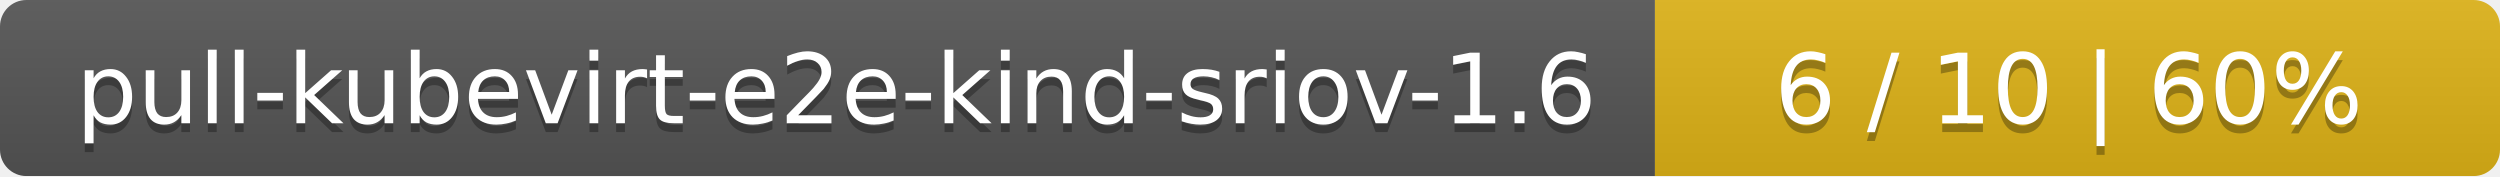
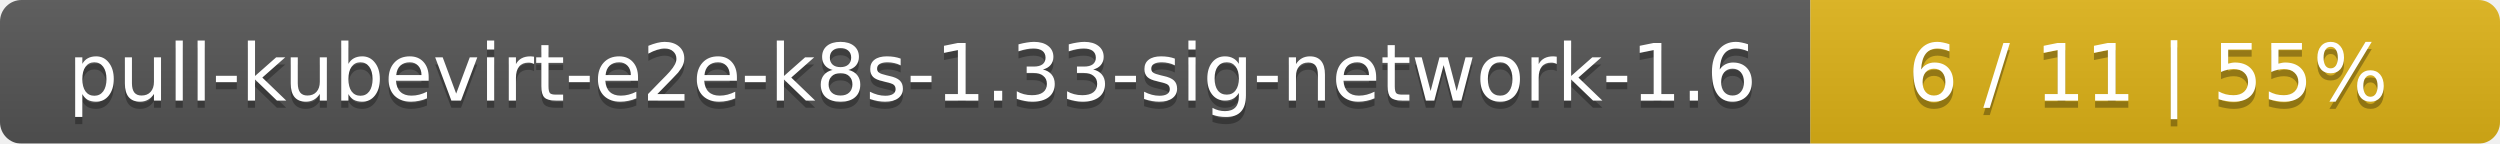
- <svg xmlns="http://www.w3.org/2000/svg" width="284" height="20">
+ <svg xmlns="http://www.w3.org/2000/svg" width="348" height="20">
  <linearGradient id="smooth" x2="0" y2="100%">
    <stop offset="0" stop-color="#bbb" stop-opacity=".1" />
    <stop offset="1" stop-opacity=".1" />
  </linearGradient>
  <mask id="round">
-     <rect width="284" height="20" rx="3" fill="#fff" />
+     <rect width="348" height="20" rx="3" fill="#fff" />
  </mask>
  <g mask="url(#round)">
-     <rect width="188" height="20" fill="#555" />
-     <rect x="188" width="96" height="20" fill="#dfb317" />
-     <rect width="284" height="20" fill="url(#smooth)" />
+     <rect width="252" height="20" fill="#555" />
+     <rect x="252" width="96" height="20" fill="#dfb317" />
+     <rect width="348" height="20" fill="url(#smooth)" />
  </g>
  <g fill="#fff" text-anchor="middle" font-family="DejaVu Sans,Verdana,Geneva,sans-serif" font-size="11">
-     <text x="95" y="15" fill="#010101" fill-opacity=".3">pull-kubevirt-e2e-kind-sriov-1.6</text>
-     <text x="95" y="14">pull-kubevirt-e2e-kind-sriov-1.6</text>
-     <text x="235" y="15" fill="#010101" fill-opacity=".3">6 / 10    |    60%</text>
-     <text x="235" y="14">6 / 10    |    60%</text>
+     <text x="127" y="15" fill="#010101" fill-opacity=".3">pull-kubevirt-e2e-k8s-1.33-sig-network-1.6</text>
+     <text x="127" y="14">pull-kubevirt-e2e-k8s-1.33-sig-network-1.6</text>
+     <text x="299" y="15" fill="#010101" fill-opacity=".3">6 / 11    |    55%</text>
+     <text x="299" y="14">6 / 11    |    55%</text>
  </g>
</svg>
